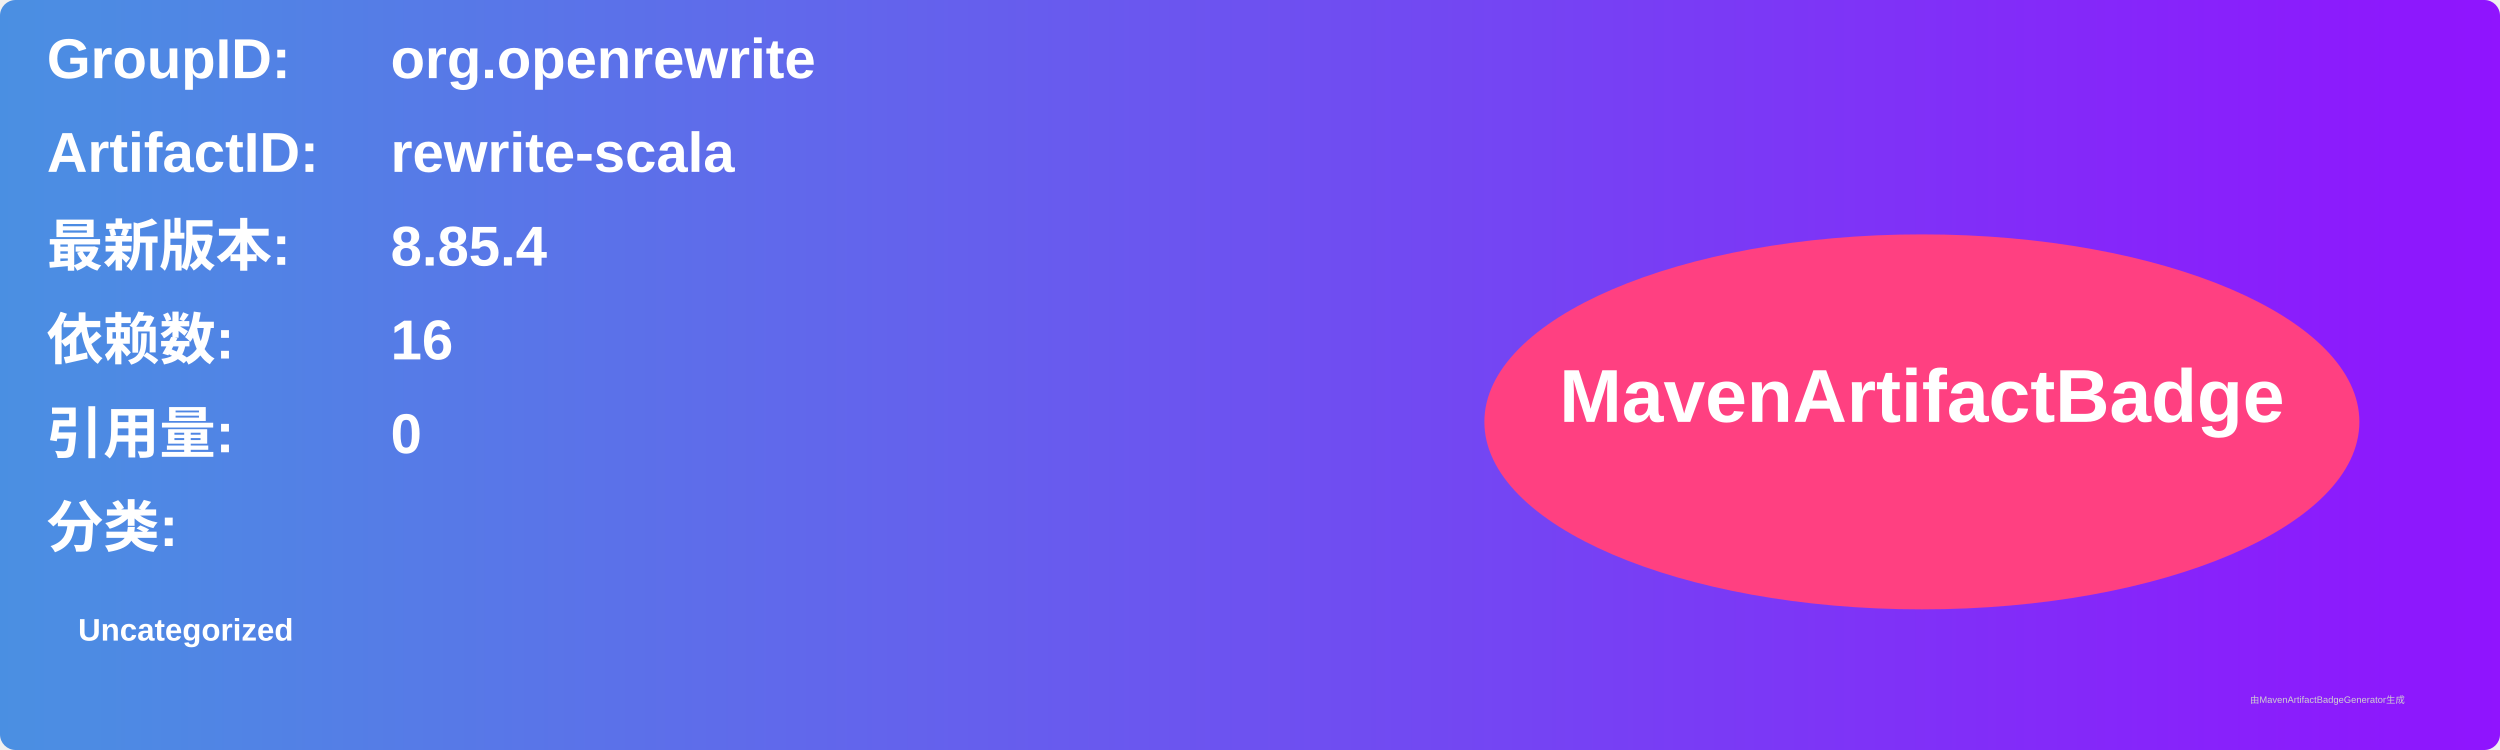
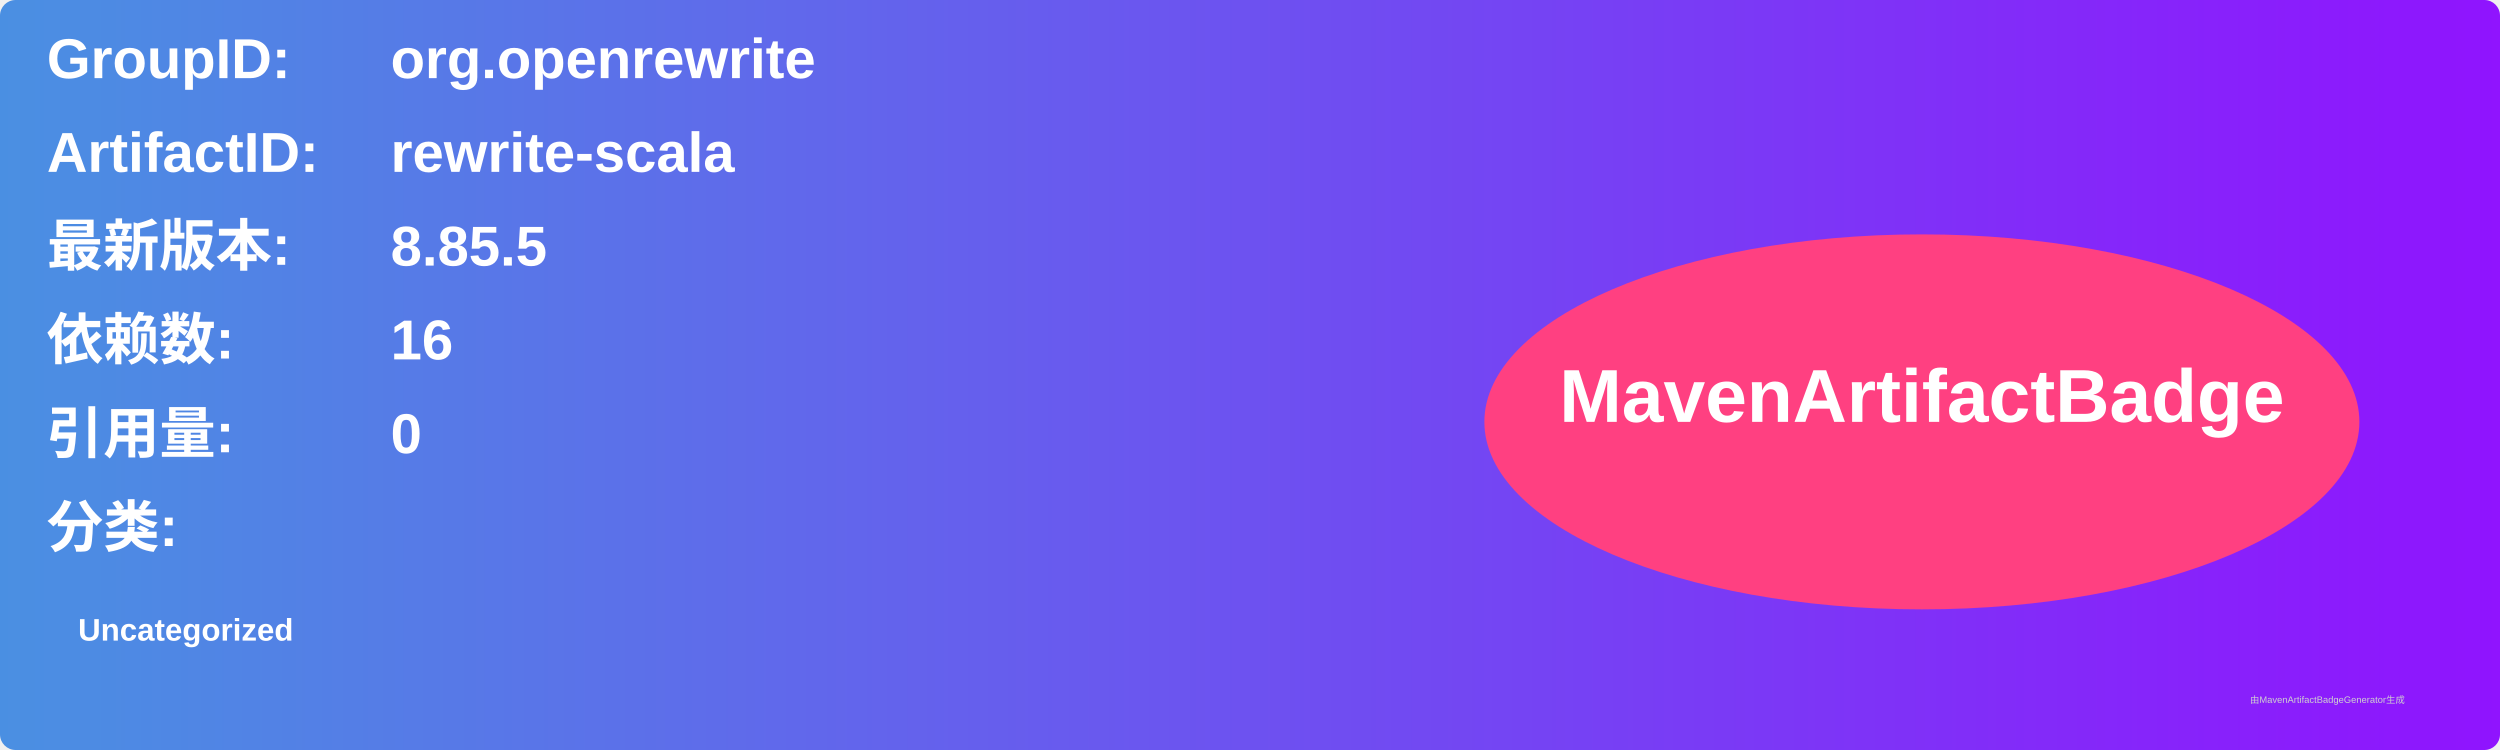
<svg xmlns="http://www.w3.org/2000/svg" width="800" height="240" viewBox="0 0 800 240">
  <linearGradient id="grad" x1="0%" y1="0%" x2="100%" y2="0%">
    <stop offset="0%" stop-color="#4a90e2" />
    <stop offset="100%" stop-color="#9013fe" />
  </linearGradient>
  <rect width="100%" height="100%" rx="5" ry="5" fill="url(#grad)" />
  <g transform="translate(15, 15)">
    <text x="0" y="10" font-family="Arial" font-size="18" fill="white" font-weight="bold" width="260">GroupID:</text>
    <text x="110" y="10" font-family="Arial" font-size="18" fill="white" font-weight="bold" width="460">org.openrewrite</text>
    <text x="0" y="40" font-family="Arial" font-size="18" fill="white" font-weight="bold" width="260">ArtifactID:</text>
    <text x="110" y="40" font-family="Arial" font-size="18" fill="white" font-weight="bold" width="460">rewrite-scala</text>
    <text x="0" y="70" font-family="Arial" font-size="18" fill="white" font-weight="bold">最新版本:</text>
    <text x="110" y="70" font-family="Arial" font-size="18" fill="white" font-weight="bold">
-       <tspan font-weight="bold">8.85.4</tspan>
+       <tspan font-weight="bold">8.85.5</tspan>
    </text>
    <text x="0" y="100" font-family="Arial" font-size="18" fill="white" font-weight="bold">依赖数: </text>
    <text x="110" y="100" font-family="Arial" font-size="18" fill="white">
      <tspan font-weight="bold">16</tspan>
    </text>
    <text x="0" y="130" font-family="Arial" font-size="18" fill="white" font-weight="bold">引用量: </text>
    <text x="110" y="130" font-family="Arial" font-size="18" fill="white">
      <tspan font-weight="bold">0</tspan>
    </text>
    <text x="0" y="160" font-family="Arial" font-size="18" fill="white" font-weight="bold">分类:</text>
    <text x="10" y="190" font-family="Arial" font-size="10" fill="white">
      <tspan font-weight="bold">Uncategorized</tspan>
    </text>
    <ellipse cx="600" cy="120" rx="140" ry="60" fill="#ff4081" />
    <text x="600" y="120" text-anchor="middle" font-family="Arial" font-size="24" fill="white" font-weight="bold">MavenArtifactBadge</text>
  </g>
  <text x="720" y="225" font-family="Arial" font-size="3" fill="#d0d0d0">由MavenArtifactBadgeGenerator生成</text>
</svg>
